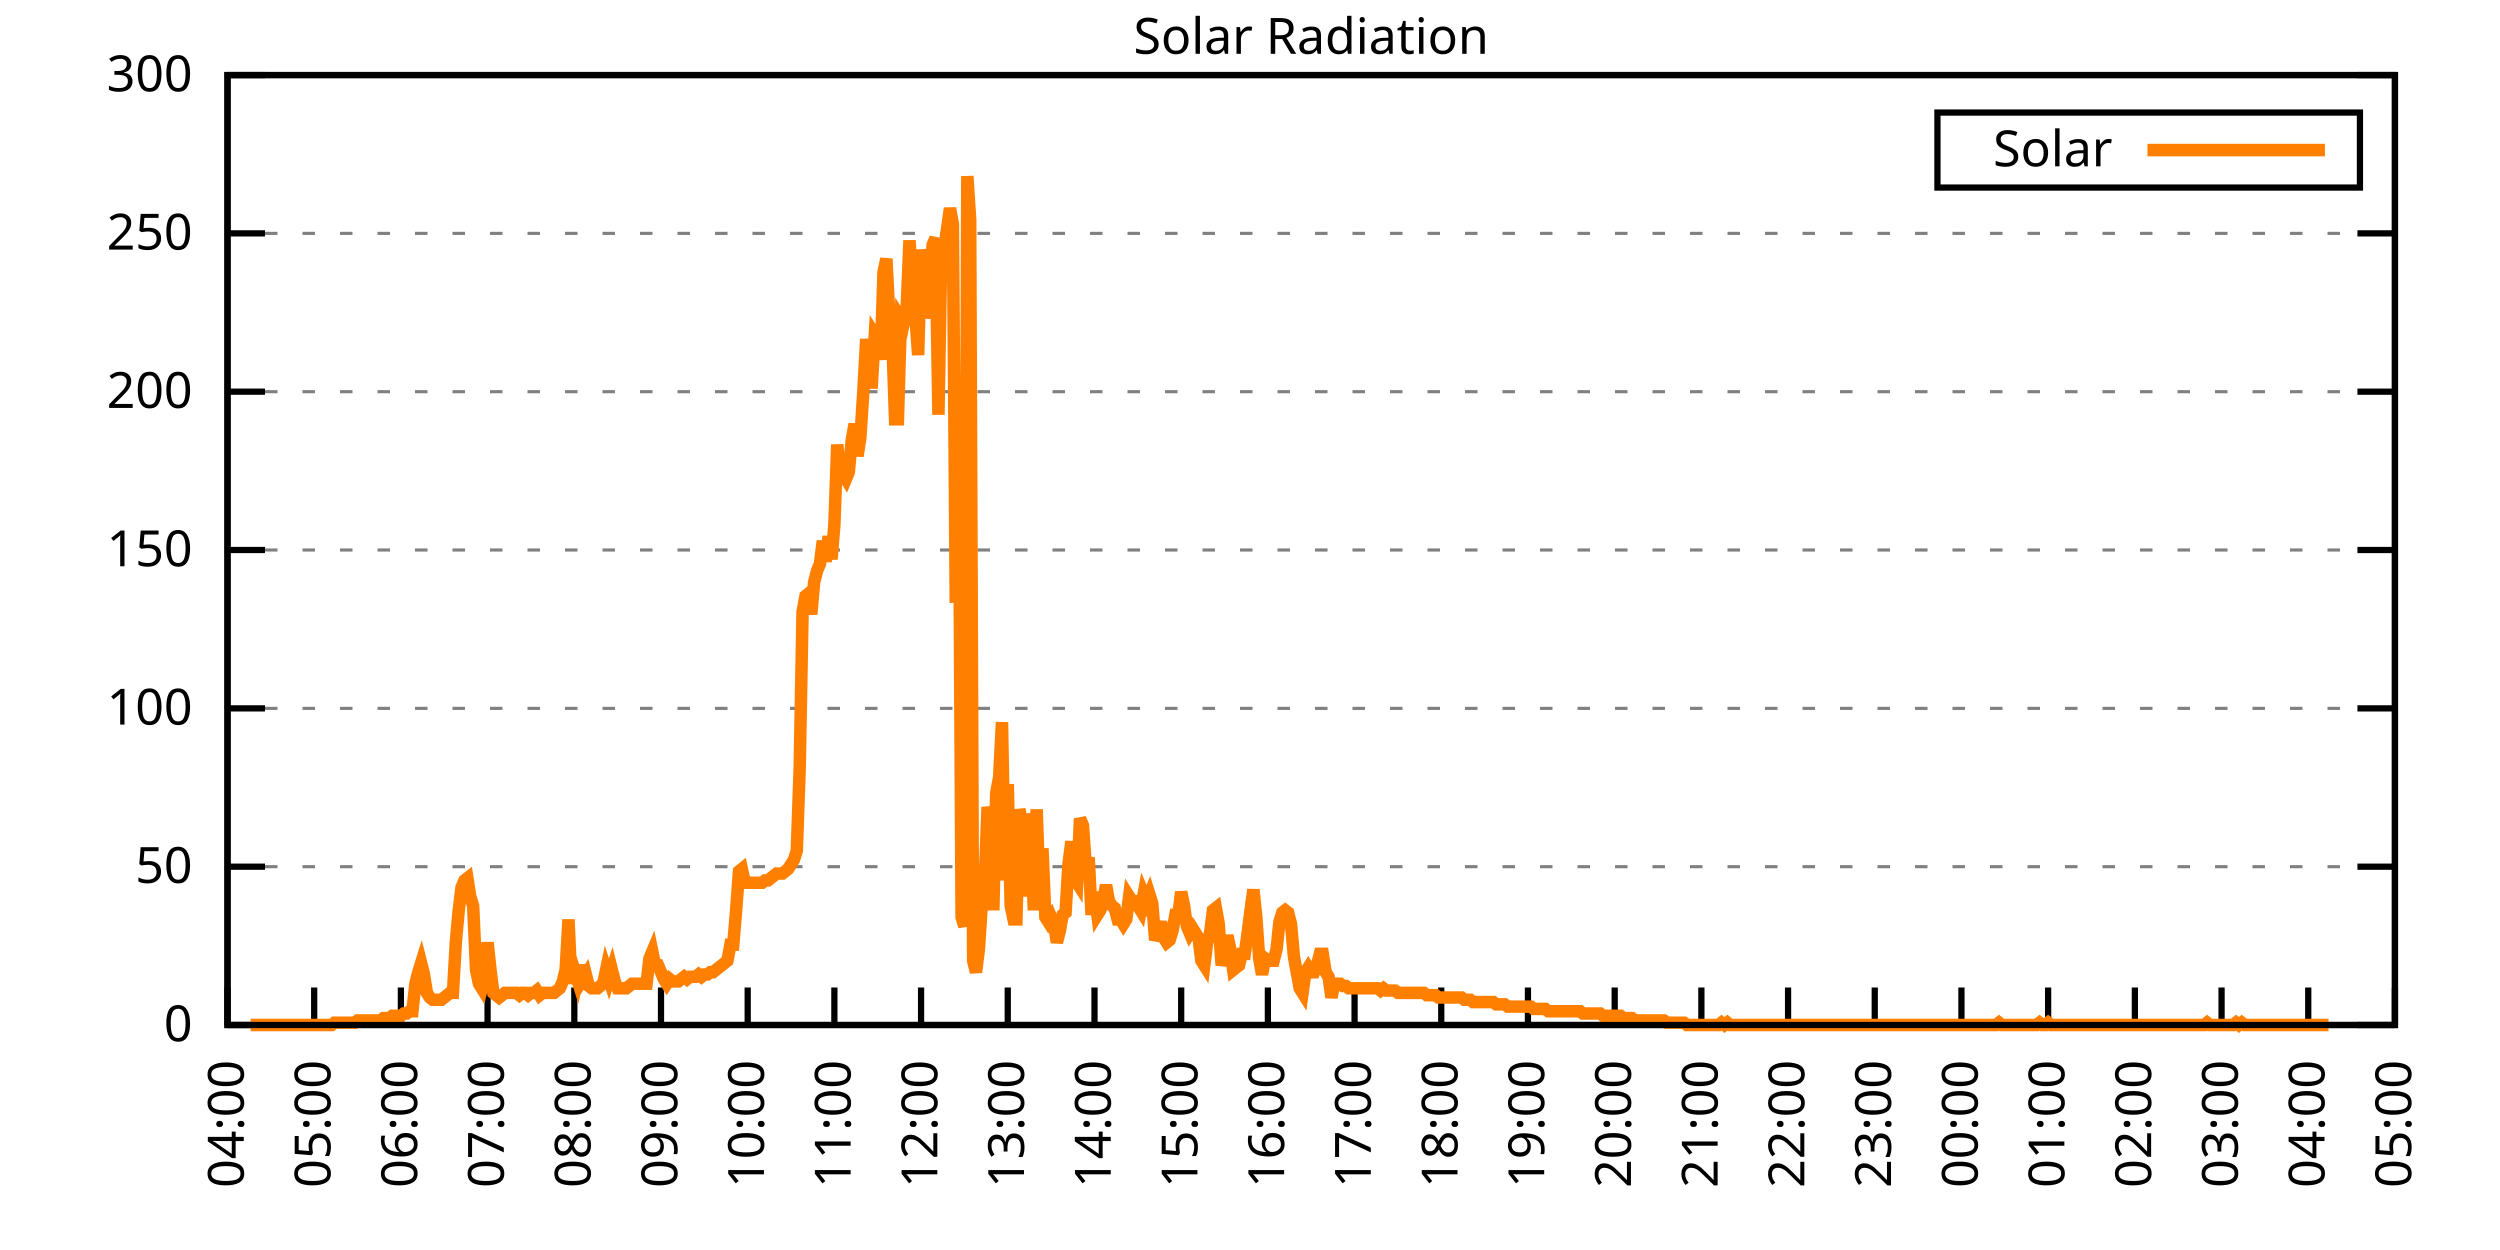
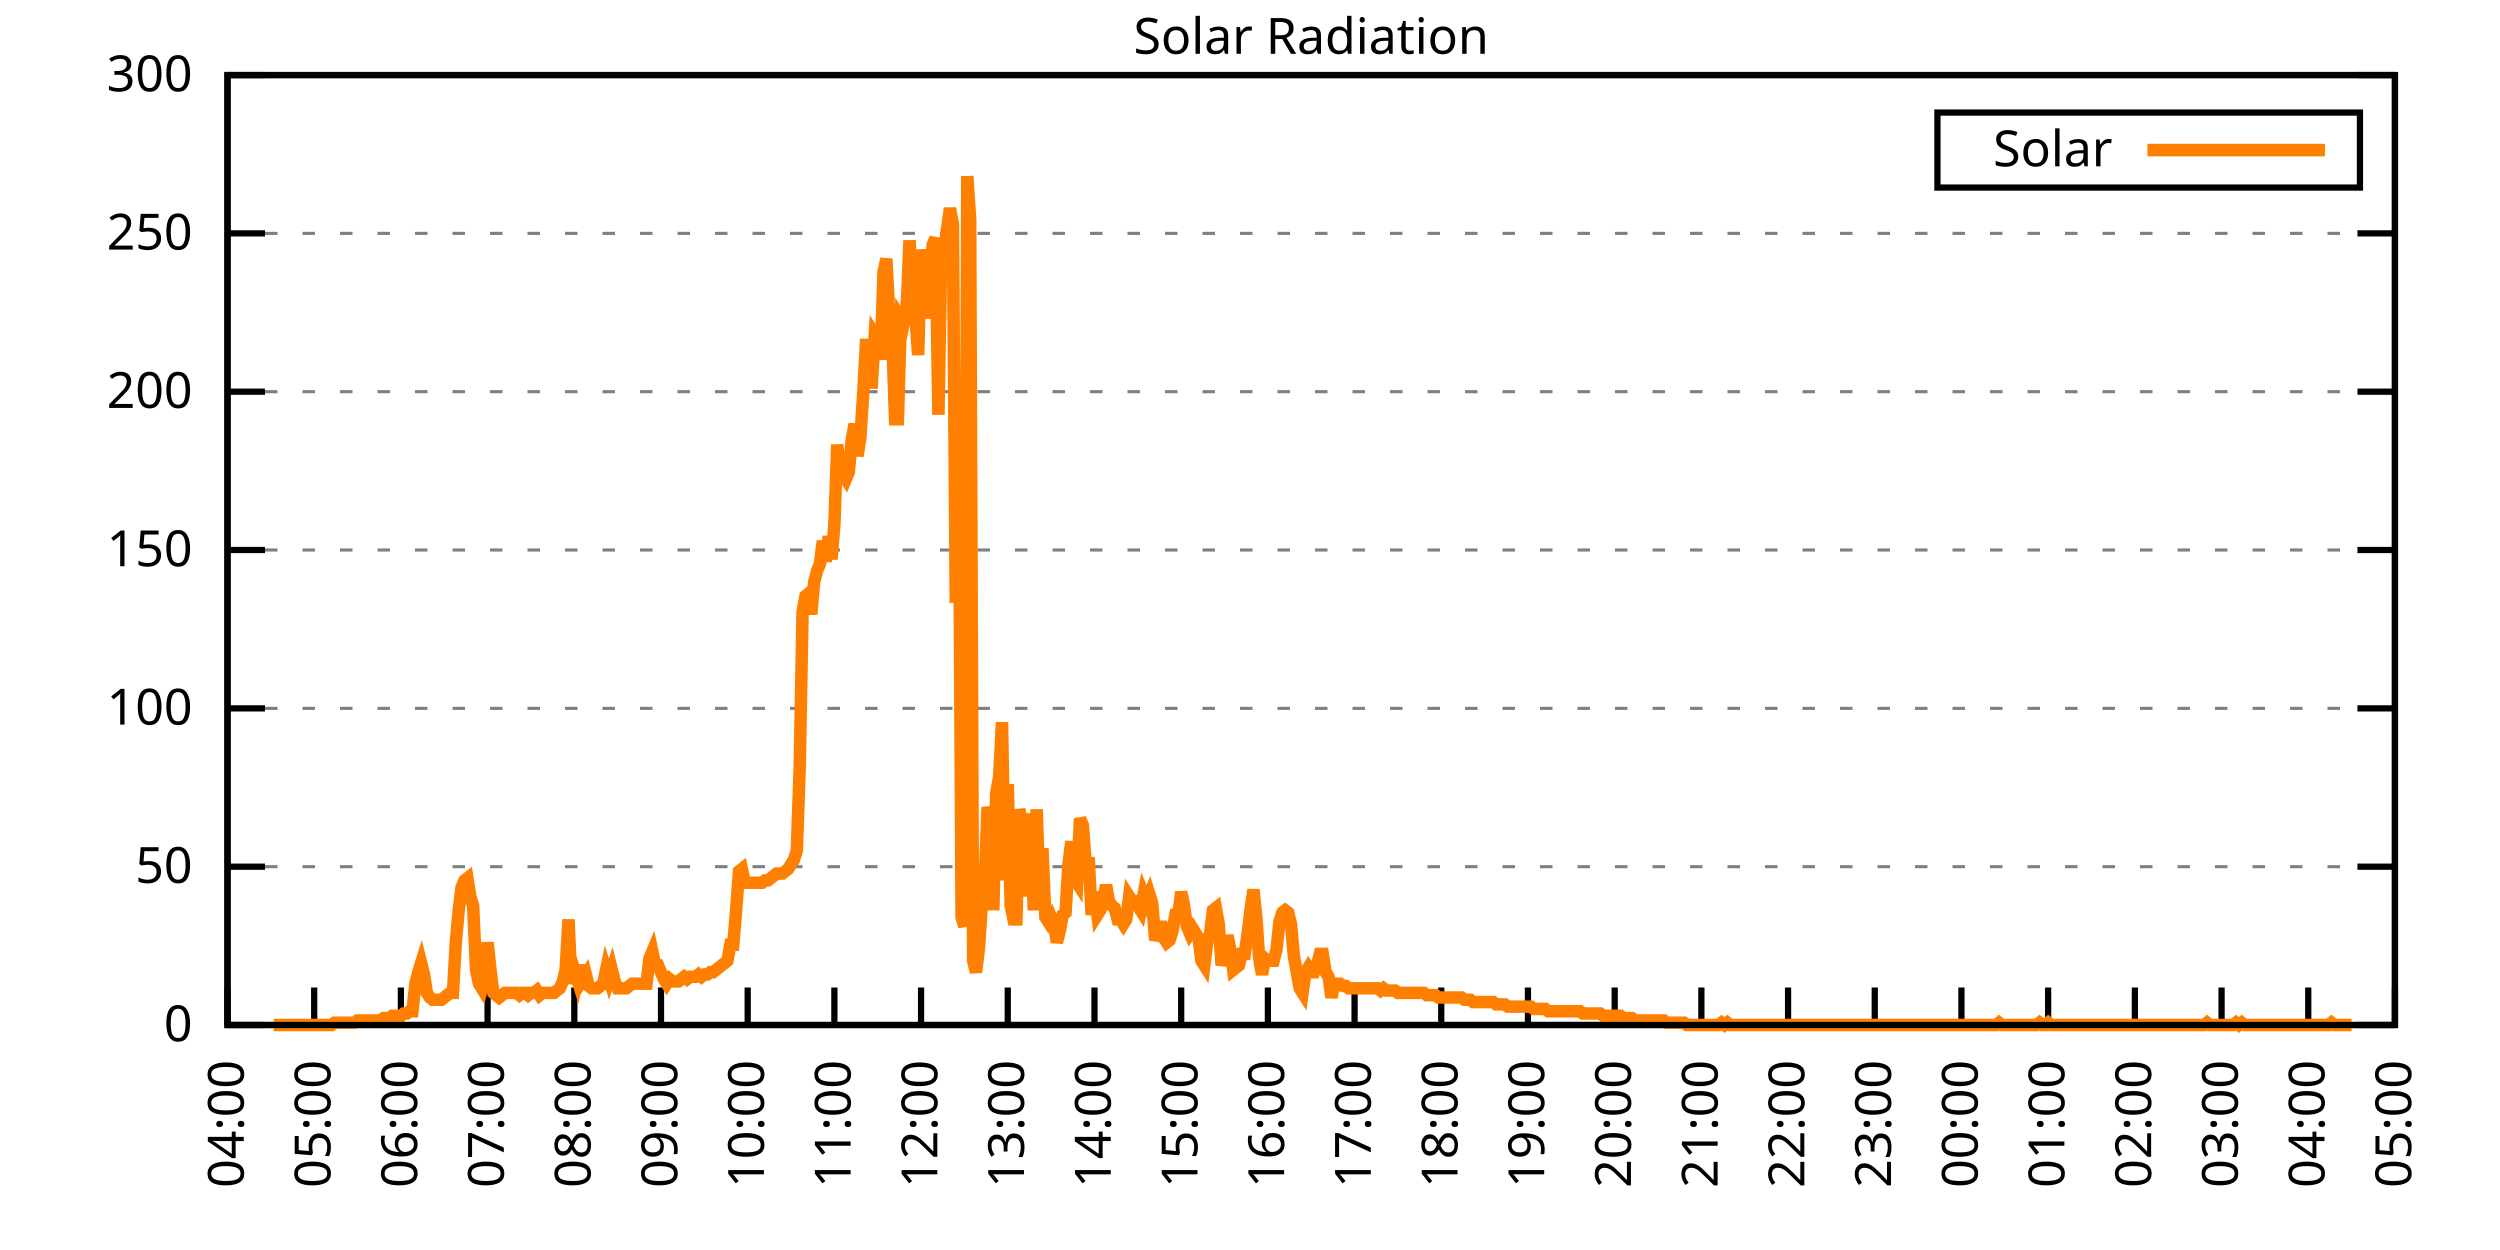
<svg xmlns="http://www.w3.org/2000/svg" xmlns:xlink="http://www.w3.org/1999/xlink" width="400" height="200" viewBox="0 0 400 200">
  <g id="gnuplot_canvas">
    <rect x="0" y="0" width="400" height="200" fill="none" />
    <defs>
      <circle id="gpDot" r="0.5" stroke-width="0.5" stroke="currentColor" />
      <path id="gpPt0" stroke-width="0.333" stroke="currentColor" d="M-1,0 h2 M0,-1 v2" />
      <path id="gpPt1" stroke-width="0.333" stroke="currentColor" d="M-1,-1 L1,1 M1,-1 L-1,1" />
      <path id="gpPt2" stroke-width="0.333" stroke="currentColor" d="M-1,0 L1,0 M0,-1 L0,1 M-1,-1 L1,1 M-1,1 L1,-1" />
      <rect id="gpPt3" stroke-width="0.333" stroke="currentColor" x="-1" y="-1" width="2" height="2" />
      <rect id="gpPt4" stroke-width="0.333" stroke="currentColor" fill="currentColor" x="-1" y="-1" width="2" height="2" />
      <circle id="gpPt5" stroke-width="0.333" stroke="currentColor" cx="0" cy="0" r="1" />
      <use xlink:href="#gpPt5" id="gpPt6" fill="currentColor" stroke="none" />
      <path id="gpPt7" stroke-width="0.333" stroke="currentColor" d="M0,-1.33 L-1.33,0.67 L1.33,0.67 z" />
      <use xlink:href="#gpPt7" id="gpPt8" fill="currentColor" stroke="none" />
      <use xlink:href="#gpPt7" id="gpPt9" stroke="currentColor" transform="rotate(180)" />
      <use xlink:href="#gpPt9" id="gpPt10" fill="currentColor" stroke="none" />
      <use xlink:href="#gpPt3" id="gpPt11" stroke="currentColor" transform="rotate(45)" />
      <use xlink:href="#gpPt11" id="gpPt12" fill="currentColor" stroke="none" />
      <path id="gpPt13" stroke-width="0.333" stroke="currentColor" d="M0,1.330 L1.265,0.411 L0.782,-1.067 L-0.782,-1.076 L-1.265,0.411 z" />
      <use xlink:href="#gpPt13" id="gpPt14" fill="currentColor" stroke="none" />
      <filter id="textbox" filterUnits="objectBoundingBox" x="0" y="0" height="1" width="1">
        <feFlood flood-color="white" flood-opacity="1" result="bgnd" />
        <feComposite in="SourceGraphic" in2="bgnd" operator="atop" />
      </filter>
      <filter id="greybox" filterUnits="objectBoundingBox" x="0" y="0" height="1" width="1">
        <feFlood flood-color="lightgrey" flood-opacity="1" result="grey" />
        <feComposite in="SourceGraphic" in2="grey" operator="atop" />
      </filter>
    </defs>
    <g fill="none" color="white" stroke="currentColor" stroke-width="1.00" stroke-linecap="butt" stroke-linejoin="miter">
</g>
    <g fill="none" color="black" stroke="currentColor" stroke-width="1.00" stroke-linecap="butt" stroke-linejoin="miter">
      <g stroke="none" shape-rendering="crispEdges">
        <polygon fill="rgb(255, 255, 255)" points="36.40,164.00 383.18,164.00 383.18,12.02 36.40,12.02 " />
      </g>
    </g>
    <g fill="none" color="black" stroke="currentColor" stroke-width="1.00" stroke-linecap="butt" stroke-linejoin="miter">
</g>
    <g fill="none" color="black" stroke="black" stroke-width="0.50" stroke-linecap="butt" stroke-linejoin="miter">
</g>
    <g fill="none" color="gray" stroke="currentColor" stroke-width="0.50" stroke-linecap="butt" stroke-linejoin="miter">
      <path stroke="gray" stroke-dasharray="2,4" class="gridline" d="M36.40,164.00 L383.19,164.00  " />
    </g>
    <g fill="none" color="gray" stroke="gray" stroke-width="1.00" stroke-linecap="butt" stroke-linejoin="miter">
</g>
    <g fill="none" color="black" stroke="currentColor" stroke-width="1.00" stroke-linecap="butt" stroke-linejoin="miter">
      <path stroke="black" d="M36.40,164.00 L42.40,164.00 M383.19,164.00 L377.19,164.00  " />
      <g transform="translate(30.80,166.60)" stroke="none" fill="black" font-family="Sans" font-size="8.00" text-anchor="end">
        <text>
          <tspan font-family="Sans"> 0</tspan>
        </text>
      </g>
    </g>
    <g fill="none" color="black" stroke="currentColor" stroke-width="1.00" stroke-linecap="butt" stroke-linejoin="miter">
</g>
    <g fill="none" color="black" stroke="black" stroke-width="0.50" stroke-linecap="butt" stroke-linejoin="miter">
</g>
    <g fill="none" color="gray" stroke="currentColor" stroke-width="0.50" stroke-linecap="butt" stroke-linejoin="miter">
      <path stroke="gray" stroke-dasharray="2,4" class="gridline" d="M36.40,138.67 L383.19,138.67  " />
    </g>
    <g fill="none" color="gray" stroke="gray" stroke-width="1.00" stroke-linecap="butt" stroke-linejoin="miter">
</g>
    <g fill="none" color="black" stroke="currentColor" stroke-width="1.00" stroke-linecap="butt" stroke-linejoin="miter">
      <path stroke="black" d="M36.40,138.67 L42.40,138.67 M383.19,138.67 L377.19,138.67  " />
      <g transform="translate(30.80,141.27)" stroke="none" fill="black" font-family="Sans" font-size="8.00" text-anchor="end">
        <text>
          <tspan font-family="Sans"> 50</tspan>
        </text>
      </g>
    </g>
    <g fill="none" color="black" stroke="currentColor" stroke-width="1.00" stroke-linecap="butt" stroke-linejoin="miter">
</g>
    <g fill="none" color="black" stroke="black" stroke-width="0.50" stroke-linecap="butt" stroke-linejoin="miter">
</g>
    <g fill="none" color="gray" stroke="currentColor" stroke-width="0.50" stroke-linecap="butt" stroke-linejoin="miter">
      <path stroke="gray" stroke-dasharray="2,4" class="gridline" d="M36.40,113.34 L383.19,113.34  " />
    </g>
    <g fill="none" color="gray" stroke="gray" stroke-width="1.00" stroke-linecap="butt" stroke-linejoin="miter">
</g>
    <g fill="none" color="black" stroke="currentColor" stroke-width="1.00" stroke-linecap="butt" stroke-linejoin="miter">
      <path stroke="black" d="M36.40,113.34 L42.40,113.34 M383.19,113.34 L377.19,113.34  " />
      <g transform="translate(30.80,115.94)" stroke="none" fill="black" font-family="Sans" font-size="8.00" text-anchor="end">
        <text>
          <tspan font-family="Sans"> 100</tspan>
        </text>
      </g>
    </g>
    <g fill="none" color="black" stroke="currentColor" stroke-width="1.00" stroke-linecap="butt" stroke-linejoin="miter">
</g>
    <g fill="none" color="black" stroke="black" stroke-width="0.50" stroke-linecap="butt" stroke-linejoin="miter">
</g>
    <g fill="none" color="gray" stroke="currentColor" stroke-width="0.50" stroke-linecap="butt" stroke-linejoin="miter">
      <path stroke="gray" stroke-dasharray="2,4" class="gridline" d="M36.40,88.00 L383.19,88.00  " />
    </g>
    <g fill="none" color="gray" stroke="gray" stroke-width="1.00" stroke-linecap="butt" stroke-linejoin="miter">
</g>
    <g fill="none" color="black" stroke="currentColor" stroke-width="1.00" stroke-linecap="butt" stroke-linejoin="miter">
      <path stroke="black" d="M36.40,88.00 L42.40,88.00 M383.19,88.00 L377.19,88.00  " />
      <g transform="translate(30.80,90.60)" stroke="none" fill="black" font-family="Sans" font-size="8.00" text-anchor="end">
        <text>
          <tspan font-family="Sans"> 150</tspan>
        </text>
      </g>
    </g>
    <g fill="none" color="black" stroke="currentColor" stroke-width="1.00" stroke-linecap="butt" stroke-linejoin="miter">
</g>
    <g fill="none" color="black" stroke="black" stroke-width="0.50" stroke-linecap="butt" stroke-linejoin="miter">
</g>
    <g fill="none" color="gray" stroke="currentColor" stroke-width="0.50" stroke-linecap="butt" stroke-linejoin="miter">
      <path stroke="gray" stroke-dasharray="2,4" class="gridline" d="M36.40,62.67 L383.19,62.67  " />
    </g>
    <g fill="none" color="gray" stroke="gray" stroke-width="1.00" stroke-linecap="butt" stroke-linejoin="miter">
</g>
    <g fill="none" color="black" stroke="currentColor" stroke-width="1.00" stroke-linecap="butt" stroke-linejoin="miter">
      <path stroke="black" d="M36.40,62.67 L42.40,62.67 M383.19,62.67 L377.19,62.67  " />
      <g transform="translate(30.80,65.27)" stroke="none" fill="black" font-family="Sans" font-size="8.00" text-anchor="end">
        <text>
          <tspan font-family="Sans"> 200</tspan>
        </text>
      </g>
    </g>
    <g fill="none" color="black" stroke="currentColor" stroke-width="1.00" stroke-linecap="butt" stroke-linejoin="miter">
</g>
    <g fill="none" color="black" stroke="black" stroke-width="0.50" stroke-linecap="butt" stroke-linejoin="miter">
</g>
    <g fill="none" color="gray" stroke="currentColor" stroke-width="0.50" stroke-linecap="butt" stroke-linejoin="miter">
      <path stroke="gray" stroke-dasharray="2,4" class="gridline" d="M36.40,37.34 L383.19,37.34  " />
    </g>
    <g fill="none" color="gray" stroke="gray" stroke-width="1.00" stroke-linecap="butt" stroke-linejoin="miter">
</g>
    <g fill="none" color="black" stroke="currentColor" stroke-width="1.00" stroke-linecap="butt" stroke-linejoin="miter">
      <path stroke="black" d="M36.40,37.34 L42.40,37.34 M383.19,37.34 L377.19,37.34  " />
      <g transform="translate(30.80,39.94)" stroke="none" fill="black" font-family="Sans" font-size="8.00" text-anchor="end">
        <text>
          <tspan font-family="Sans"> 250</tspan>
        </text>
      </g>
    </g>
    <g fill="none" color="black" stroke="currentColor" stroke-width="1.00" stroke-linecap="butt" stroke-linejoin="miter">
</g>
    <g fill="none" color="black" stroke="black" stroke-width="0.50" stroke-linecap="butt" stroke-linejoin="miter">
</g>
    <g fill="none" color="gray" stroke="currentColor" stroke-width="0.50" stroke-linecap="butt" stroke-linejoin="miter">
      <path stroke="gray" stroke-dasharray="2,4" class="gridline" d="M36.40,12.01 L383.19,12.01  " />
    </g>
    <g fill="none" color="gray" stroke="gray" stroke-width="1.00" stroke-linecap="butt" stroke-linejoin="miter">
</g>
    <g fill="none" color="black" stroke="currentColor" stroke-width="1.00" stroke-linecap="butt" stroke-linejoin="miter">
      <path stroke="black" d="M36.40,12.01 L42.40,12.01 M383.19,12.01 L377.19,12.01  " />
      <g transform="translate(30.80,14.61)" stroke="none" fill="black" font-family="Sans" font-size="8.00" text-anchor="end">
        <text>
          <tspan font-family="Sans"> 300</tspan>
        </text>
      </g>
    </g>
    <g fill="none" color="black" stroke="currentColor" stroke-width="1.00" stroke-linecap="butt" stroke-linejoin="miter">
      <path stroke="black" d="M36.40,164.00 L36.40,158.00  " />
      <g transform="translate(39.00,169.60) rotate(270.00)" stroke="none" fill="black" font-family="Sans" font-size="8.00" text-anchor="end">
        <text>
          <tspan font-family="Sans">04:00</tspan>
        </text>
      </g>
    </g>
    <g fill="none" color="black" stroke="currentColor" stroke-width="1.00" stroke-linecap="butt" stroke-linejoin="miter">
      <path stroke="black" d="M50.27,164.00 L50.27,158.00  " />
      <g transform="translate(52.87,169.60) rotate(270.00)" stroke="none" fill="black" font-family="Sans" font-size="8.00" text-anchor="end">
        <text>
          <tspan font-family="Sans">05:00</tspan>
        </text>
      </g>
    </g>
    <g fill="none" color="black" stroke="currentColor" stroke-width="1.00" stroke-linecap="butt" stroke-linejoin="miter">
      <path stroke="black" d="M64.14,164.00 L64.14,158.00  " />
      <g transform="translate(66.74,169.60) rotate(270.00)" stroke="none" fill="black" font-family="Sans" font-size="8.00" text-anchor="end">
        <text>
          <tspan font-family="Sans">06:00</tspan>
        </text>
      </g>
    </g>
    <g fill="none" color="black" stroke="currentColor" stroke-width="1.00" stroke-linecap="butt" stroke-linejoin="miter">
      <path stroke="black" d="M78.01,164.00 L78.01,158.00  " />
      <g transform="translate(80.61,169.60) rotate(270.00)" stroke="none" fill="black" font-family="Sans" font-size="8.00" text-anchor="end">
        <text>
          <tspan font-family="Sans">07:00</tspan>
        </text>
      </g>
    </g>
    <g fill="none" color="black" stroke="currentColor" stroke-width="1.00" stroke-linecap="butt" stroke-linejoin="miter">
      <path stroke="black" d="M91.89,164.00 L91.89,158.00  " />
      <g transform="translate(94.49,169.60) rotate(270.00)" stroke="none" fill="black" font-family="Sans" font-size="8.00" text-anchor="end">
        <text>
          <tspan font-family="Sans">08:00</tspan>
        </text>
      </g>
    </g>
    <g fill="none" color="black" stroke="currentColor" stroke-width="1.00" stroke-linecap="butt" stroke-linejoin="miter">
      <path stroke="black" d="M105.76,164.00 L105.76,158.00  " />
      <g transform="translate(108.36,169.60) rotate(270.00)" stroke="none" fill="black" font-family="Sans" font-size="8.00" text-anchor="end">
        <text>
          <tspan font-family="Sans">09:00</tspan>
        </text>
      </g>
    </g>
    <g fill="none" color="black" stroke="currentColor" stroke-width="1.00" stroke-linecap="butt" stroke-linejoin="miter">
      <path stroke="black" d="M119.63,164.00 L119.63,158.00  " />
      <g transform="translate(122.23,169.60) rotate(270.00)" stroke="none" fill="black" font-family="Sans" font-size="8.00" text-anchor="end">
        <text>
          <tspan font-family="Sans">10:00</tspan>
        </text>
      </g>
    </g>
    <g fill="none" color="black" stroke="currentColor" stroke-width="1.00" stroke-linecap="butt" stroke-linejoin="miter">
      <path stroke="black" d="M133.50,164.00 L133.50,158.00  " />
      <g transform="translate(136.10,169.60) rotate(270.00)" stroke="none" fill="black" font-family="Sans" font-size="8.00" text-anchor="end">
        <text>
          <tspan font-family="Sans">11:00</tspan>
        </text>
      </g>
    </g>
    <g fill="none" color="black" stroke="currentColor" stroke-width="1.00" stroke-linecap="butt" stroke-linejoin="miter">
      <path stroke="black" d="M147.37,164.00 L147.37,158.00  " />
      <g transform="translate(149.97,169.60) rotate(270.00)" stroke="none" fill="black" font-family="Sans" font-size="8.00" text-anchor="end">
        <text>
          <tspan font-family="Sans">12:00</tspan>
        </text>
      </g>
    </g>
    <g fill="none" color="black" stroke="currentColor" stroke-width="1.00" stroke-linecap="butt" stroke-linejoin="miter">
      <path stroke="black" d="M161.24,164.00 L161.24,158.00  " />
      <g transform="translate(163.84,169.60) rotate(270.00)" stroke="none" fill="black" font-family="Sans" font-size="8.00" text-anchor="end">
        <text>
          <tspan font-family="Sans">13:00</tspan>
        </text>
      </g>
    </g>
    <g fill="none" color="black" stroke="currentColor" stroke-width="1.00" stroke-linecap="butt" stroke-linejoin="miter">
      <path stroke="black" d="M175.12,164.00 L175.12,158.00  " />
      <g transform="translate(177.72,169.60) rotate(270.00)" stroke="none" fill="black" font-family="Sans" font-size="8.00" text-anchor="end">
        <text>
          <tspan font-family="Sans">14:00</tspan>
        </text>
      </g>
    </g>
    <g fill="none" color="black" stroke="currentColor" stroke-width="1.00" stroke-linecap="butt" stroke-linejoin="miter">
      <path stroke="black" d="M188.99,164.00 L188.99,158.00  " />
      <g transform="translate(191.59,169.60) rotate(270.00)" stroke="none" fill="black" font-family="Sans" font-size="8.00" text-anchor="end">
        <text>
          <tspan font-family="Sans">15:00</tspan>
        </text>
      </g>
    </g>
    <g fill="none" color="black" stroke="currentColor" stroke-width="1.00" stroke-linecap="butt" stroke-linejoin="miter">
      <path stroke="black" d="M202.86,164.00 L202.86,158.00  " />
      <g transform="translate(205.46,169.60) rotate(270.00)" stroke="none" fill="black" font-family="Sans" font-size="8.00" text-anchor="end">
        <text>
          <tspan font-family="Sans">16:00</tspan>
        </text>
      </g>
    </g>
    <g fill="none" color="black" stroke="currentColor" stroke-width="1.00" stroke-linecap="butt" stroke-linejoin="miter">
      <path stroke="black" d="M216.73,164.00 L216.73,158.00  " />
      <g transform="translate(219.33,169.60) rotate(270.00)" stroke="none" fill="black" font-family="Sans" font-size="8.00" text-anchor="end">
        <text>
          <tspan font-family="Sans">17:00</tspan>
        </text>
      </g>
    </g>
    <g fill="none" color="black" stroke="currentColor" stroke-width="1.00" stroke-linecap="butt" stroke-linejoin="miter">
      <path stroke="black" d="M230.60,164.00 L230.60,158.00  " />
      <g transform="translate(233.20,169.60) rotate(270.00)" stroke="none" fill="black" font-family="Sans" font-size="8.00" text-anchor="end">
        <text>
          <tspan font-family="Sans">18:00</tspan>
        </text>
      </g>
    </g>
    <g fill="none" color="black" stroke="currentColor" stroke-width="1.00" stroke-linecap="butt" stroke-linejoin="miter">
      <path stroke="black" d="M244.47,164.00 L244.47,158.00  " />
      <g transform="translate(247.07,169.60) rotate(270.00)" stroke="none" fill="black" font-family="Sans" font-size="8.00" text-anchor="end">
        <text>
          <tspan font-family="Sans">19:00</tspan>
        </text>
      </g>
    </g>
    <g fill="none" color="black" stroke="currentColor" stroke-width="1.00" stroke-linecap="butt" stroke-linejoin="miter">
      <path stroke="black" d="M258.35,164.00 L258.35,158.00  " />
      <g transform="translate(260.95,169.60) rotate(270.00)" stroke="none" fill="black" font-family="Sans" font-size="8.00" text-anchor="end">
        <text>
          <tspan font-family="Sans">20:00</tspan>
        </text>
      </g>
    </g>
    <g fill="none" color="black" stroke="currentColor" stroke-width="1.00" stroke-linecap="butt" stroke-linejoin="miter">
      <path stroke="black" d="M272.22,164.00 L272.22,158.00  " />
      <g transform="translate(274.82,169.60) rotate(270.00)" stroke="none" fill="black" font-family="Sans" font-size="8.00" text-anchor="end">
        <text>
          <tspan font-family="Sans">21:00</tspan>
        </text>
      </g>
    </g>
    <g fill="none" color="black" stroke="currentColor" stroke-width="1.00" stroke-linecap="butt" stroke-linejoin="miter">
      <path stroke="black" d="M286.09,164.00 L286.09,158.00  " />
      <g transform="translate(288.69,169.60) rotate(270.00)" stroke="none" fill="black" font-family="Sans" font-size="8.00" text-anchor="end">
        <text>
          <tspan font-family="Sans">22:00</tspan>
        </text>
      </g>
    </g>
    <g fill="none" color="black" stroke="currentColor" stroke-width="1.00" stroke-linecap="butt" stroke-linejoin="miter">
      <path stroke="black" d="M299.96,164.00 L299.96,158.00  " />
      <g transform="translate(302.56,169.60) rotate(270.00)" stroke="none" fill="black" font-family="Sans" font-size="8.00" text-anchor="end">
        <text>
          <tspan font-family="Sans">23:00</tspan>
        </text>
      </g>
    </g>
    <g fill="none" color="black" stroke="currentColor" stroke-width="1.00" stroke-linecap="butt" stroke-linejoin="miter">
      <path stroke="black" d="M313.83,164.00 L313.83,158.00  " />
      <g transform="translate(316.43,169.60) rotate(270.00)" stroke="none" fill="black" font-family="Sans" font-size="8.00" text-anchor="end">
        <text>
          <tspan font-family="Sans">00:00</tspan>
        </text>
      </g>
    </g>
    <g fill="none" color="black" stroke="currentColor" stroke-width="1.00" stroke-linecap="butt" stroke-linejoin="miter">
      <path stroke="black" d="M327.70,164.00 L327.70,158.00  " />
      <g transform="translate(330.30,169.60) rotate(270.00)" stroke="none" fill="black" font-family="Sans" font-size="8.00" text-anchor="end">
        <text>
          <tspan font-family="Sans">01:00</tspan>
        </text>
      </g>
    </g>
    <g fill="none" color="black" stroke="currentColor" stroke-width="1.00" stroke-linecap="butt" stroke-linejoin="miter">
      <path stroke="black" d="M341.58,164.00 L341.58,158.00  " />
      <g transform="translate(344.18,169.60) rotate(270.00)" stroke="none" fill="black" font-family="Sans" font-size="8.00" text-anchor="end">
        <text>
          <tspan font-family="Sans">02:00</tspan>
        </text>
      </g>
    </g>
    <g fill="none" color="black" stroke="currentColor" stroke-width="1.00" stroke-linecap="butt" stroke-linejoin="miter">
      <path stroke="black" d="M355.45,164.00 L355.45,158.00  " />
      <g transform="translate(358.05,169.60) rotate(270.00)" stroke="none" fill="black" font-family="Sans" font-size="8.00" text-anchor="end">
        <text>
          <tspan font-family="Sans">03:00</tspan>
        </text>
      </g>
    </g>
    <g fill="none" color="black" stroke="currentColor" stroke-width="1.00" stroke-linecap="butt" stroke-linejoin="miter">
      <path stroke="black" d="M369.32,164.00 L369.32,158.00  " />
      <g transform="translate(371.92,169.60) rotate(270.00)" stroke="none" fill="black" font-family="Sans" font-size="8.00" text-anchor="end">
        <text>
          <tspan font-family="Sans">04:00</tspan>
        </text>
      </g>
    </g>
    <g fill="none" color="black" stroke="currentColor" stroke-width="1.00" stroke-linecap="butt" stroke-linejoin="miter">
      <path stroke="black" d="M383.19,164.00 L383.19,158.00  " />
      <g transform="translate(385.79,169.60) rotate(270.00)" stroke="none" fill="black" font-family="Sans" font-size="8.00" text-anchor="end">
        <text>
          <tspan font-family="Sans">05:00</tspan>
        </text>
      </g>
    </g>
    <g fill="none" color="black" stroke="currentColor" stroke-width="1.00" stroke-linecap="butt" stroke-linejoin="miter">
</g>
    <g fill="none" color="black" stroke="currentColor" stroke-width="1.00" stroke-linecap="butt" stroke-linejoin="miter">
      <path stroke="black" d="M36.40,12.01 L36.40,164.00 L383.19,164.00 L383.19,12.01 L36.40,12.01 Z  " />
    </g>
    <g fill="none" color="black" stroke="currentColor" stroke-width="1.00" stroke-linecap="butt" stroke-linejoin="miter">
</g>
    <g fill="none" color="black" stroke="currentColor" stroke-width="1.00" stroke-linecap="butt" stroke-linejoin="miter">
      <path stroke="black" d="M309.99,30.01 L309.99,18.01 L377.59,18.01 L377.59,30.01 L309.99,30.01 Z  " />
    </g>
    <g id="Solar_Radiation_plot_1">
      <g fill="none" color="white" stroke="black" stroke-width="2.00" stroke-linecap="butt" stroke-linejoin="miter">
</g>
      <g fill="none" color="black" stroke="currentColor" stroke-width="2.00" stroke-linecap="butt" stroke-linejoin="miter">
        <g transform="translate(337.99,26.61)" stroke="none" fill="black" font-family="Sans" font-size="8.00" text-anchor="end">
          <text>
            <tspan font-family="Sans">Solar</tspan>
          </text>
        </g>
      </g>
      <g fill="none" color="black" stroke="currentColor" stroke-width="2.00" stroke-linecap="butt" stroke-linejoin="miter">
-         <path stroke="rgb(255, 127,   0)" d="M343.59,24.01 L371.99,24.01 M40.10,164.00 L40.56,164.00 L41.02,164.00 L41.49,164.00 L41.95,164.00 L42.41,164.00   L42.87,164.00 L43.34,164.00 L43.80,164.00 L44.26,164.00 L44.72,164.00 L45.19,164.00 L45.65,164.00 L46.11,164.00   L46.57,164.00 L47.03,164.00 L47.50,164.00 L47.96,164.00 L48.42,164.00 L48.88,164.00 L49.35,164.00 L49.81,164.00   L50.27,164.00 L50.73,164.00 L51.20,164.00 L51.66,164.00 L52.12,164.00 L52.58,164.00 L53.05,164.00 L53.51,163.63   L53.97,163.63 L54.43,163.63 L54.90,163.63 L55.36,163.63 L55.82,163.63 L56.28,163.63 L56.75,163.63 L57.21,163.27   L57.67,163.27 L58.13,163.27 L58.59,163.27 L59.06,163.27 L59.52,163.27 L59.98,163.27 L60.44,163.27 L60.91,163.27   L61.37,162.90 L61.83,162.90 L62.29,162.90 L62.76,162.53 L63.22,162.53 L63.68,162.53 L64.14,162.53 L64.61,162.16   L65.07,162.16 L65.53,161.80 L65.99,161.80 L66.46,157.39 L66.92,155.56 L67.38,154.09 L67.84,155.92 L68.30,158.86   L68.77,159.60 L69.23,159.96 L69.69,159.96 L70.15,159.96 L70.62,159.96 L71.08,159.60 L71.54,159.23 L72.00,158.86   L72.47,158.86 L72.93,150.79 L73.39,145.65 L73.85,141.98 L74.32,140.87 L74.78,140.51 L75.24,143.44 L75.70,144.91   L76.17,155.19 L76.63,157.39 L77.09,158.13 L77.55,156.29 L78.01,150.79 L78.48,155.19 L78.94,158.86 L79.40,159.23   L79.86,159.60 L80.33,159.23 L80.79,158.86 L81.25,158.86 L81.71,158.86 L82.18,158.86 L82.64,158.86 L83.10,159.23   L83.56,158.86 L84.03,158.86 L84.49,159.23 L84.95,158.86 L85.41,158.86 L85.88,158.49 L86.34,159.23 L86.80,158.86   L87.26,158.86 L87.72,158.86 L88.19,158.86 L88.65,158.86 L89.11,158.49 L89.57,158.13 L90.04,157.03 L90.50,155.19   L90.96,147.11 L91.42,157.39 L91.89,155.19 L92.35,156.66 L92.81,154.46 L93.27,156.66 L93.74,155.92 L94.20,157.76   L94.66,158.13 L95.12,158.13 L95.59,158.13 L96.05,157.76 L96.51,157.39 L96.97,155.19 L97.44,156.66 L97.90,155.19   L98.36,157.03 L98.82,158.13 L99.28,158.13 L99.75,158.13 L100.21,158.13 L100.67,157.76 L101.13,157.39 L101.60,157.39   L102.06,157.39 L102.52,157.39 L102.98,157.39 L103.45,157.39 L103.91,153.35 L104.37,152.25 L104.83,154.46 L105.30,154.46   L105.76,155.56 L106.22,156.66 L106.68,157.39 L107.15,156.66 L107.61,157.03 L108.07,157.03 L108.53,157.03 L108.99,156.66   L109.46,156.29 L109.92,156.66 L110.38,156.29 L110.84,156.29 L111.31,156.29 L111.77,155.92 L112.23,156.29 L112.69,155.92   L113.16,155.92 L113.62,155.56 L114.08,155.56 L114.54,155.19 L115.01,154.82 L115.47,154.46 L115.93,154.09 L116.39,153.72   L116.86,151.15 L117.32,151.15 L117.78,145.65 L118.24,139.41 L118.70,139.04 L119.17,141.24 L119.63,141.24 L120.09,141.24   L120.55,141.24 L121.02,141.24 L121.48,141.24 L121.94,141.24 L122.40,140.87 L122.87,140.87 L123.33,140.51 L123.79,140.14   L124.25,139.77 L124.72,139.77 L125.18,139.77 L125.64,139.41 L126.10,139.04 L126.57,138.30 L127.03,137.57 L127.49,136.10   L127.95,122.89 L128.41,97.93 L128.88,95.36 L129.34,94.99 L129.80,98.29 L130.26,93.15 L130.73,91.32 L131.19,90.22   L131.65,86.55 L132.11,89.85 L132.58,85.81 L133.04,89.48 L133.50,83.98 L133.96,71.13 L134.43,76.27 L134.89,75.90   L135.35,76.64 L135.81,75.53 L136.28,70.40 L136.74,67.83 L137.20,72.97 L137.66,70.03 L138.13,62.69 L138.59,54.24   L139.05,61.22 L139.51,61.22 L139.97,53.51 L140.44,54.24 L140.90,57.55 L141.36,43.60 L141.82,41.40 L142.29,50.57   L142.75,53.88 L143.21,67.09 L143.67,67.09 L144.14,50.94 L144.60,51.68 L145.06,49.47 L145.52,38.46 L145.99,45.80   L146.45,50.57 L146.91,56.81 L147.37,39.93 L147.84,44.33 L148.30,50.94 L148.76,46.17 L149.22,39.19 L149.68,38.09   L150.15,66.36 L150.61,39.93 L151.07,39.93 L151.53,36.63 L152.00,33.32 L152.46,35.89 L152.92,96.46 L153.38,64.89   L153.85,146.75 L154.31,148.22 L154.77,28.18 L155.23,35.16 L155.70,153.72 L156.16,155.56 L156.62,151.89 L157.08,144.91   L157.55,141.24 L158.01,129.13 L158.47,131.33 L158.93,145.65 L159.39,126.93 L159.86,124.36 L160.32,115.55 L160.78,140.87   L161.24,125.46 L161.71,144.91 L162.17,147.11 L162.63,147.11 L163.09,129.49 L163.56,131.70 L164.02,143.44 L164.48,130.23   L164.94,132.43 L165.41,145.65 L165.87,129.49 L166.33,143.44 L166.79,135.74 L167.26,146.75 L167.72,147.48 L168.18,146.75   L168.64,147.85 L169.10,150.79 L169.57,148.95 L170.03,146.38 L170.49,146.01 L170.95,138.30 L171.42,134.63 L171.88,140.51   L172.34,141.24 L172.80,130.96 L173.27,132.06 L173.73,138.67 L174.19,137.20 L174.65,146.38 L175.12,142.71 L175.58,146.38   L176.04,145.65 L176.50,144.18 L176.97,141.61 L177.43,144.18 L177.89,144.91 L178.35,145.28 L178.82,147.11 L179.28,147.11   L179.74,147.85 L180.20,147.11 L180.66,143.44 L181.13,144.18 L181.59,144.18 L182.05,144.91 L182.51,145.65 L182.98,143.08   L183.44,144.18 L183.90,143.08 L184.36,144.55 L184.83,150.42 L185.29,149.32 L185.75,147.48 L186.21,150.05 L186.68,150.79   L187.14,150.42 L187.60,148.95 L188.06,146.38 L188.53,146.38 L188.99,142.71 L189.45,144.91 L189.91,148.22 L190.37,149.32   L190.84,148.58 L191.30,149.32 L191.76,150.05 L192.22,153.72 L192.69,154.46 L193.15,150.79 L193.61,149.32 L194.07,145.65   L194.54,145.28 L195.00,147.85 L195.46,154.46 L195.92,152.62 L196.39,149.68 L196.85,151.89 L197.31,155.19 L197.77,154.82   L198.24,154.46 L198.70,152.62 L199.16,152.62 L199.62,149.32 L200.08,145.65 L200.55,142.34 L201.01,146.75 L201.47,153.35   L201.93,155.92 L202.40,153.35 L202.86,153.72 L203.32,153.72 L203.78,153.72 L204.25,151.89 L204.71,147.48 L205.17,146.01   L205.63,145.65 L206.10,146.01 L206.56,147.85 L207.02,152.99 L207.48,155.56 L207.95,158.13 L208.41,158.86 L208.87,155.56   L209.33,154.82 L209.80,155.56 L210.26,155.56 L210.72,154.46 L211.18,152.62 L211.64,152.62 L212.11,155.56 L212.57,156.29   L213.03,159.60 L213.49,157.39 L213.96,157.39 L214.42,157.39 L214.88,157.76 L215.34,157.76 L215.81,158.13 L216.27,158.13   L216.73,158.13 L217.19,158.13 L217.66,158.13 L218.12,158.13 L218.58,158.13 L219.04,158.13 L219.51,158.13 L219.97,158.13   L220.43,158.13 L220.89,158.49 L221.35,158.13 L221.82,158.49 L222.28,158.49 L222.74,158.49 L223.20,158.49 L223.67,158.86   L224.13,158.86 L224.59,158.86 L225.05,158.86 L225.52,158.86 L225.98,158.86 L226.44,158.86 L226.90,158.86 L227.37,158.86   L227.83,158.86 L228.29,159.23 L228.75,159.23 L229.22,159.23 L229.68,159.23 L230.14,159.60 L230.60,159.60 L231.06,159.60   L231.53,159.60 L231.99,159.60 L232.45,159.60 L232.91,159.60 L233.38,159.60 L233.84,159.60 L234.30,159.96 L234.76,159.96   L235.23,159.96 L235.69,160.33 L236.15,160.33 L236.61,160.33 L237.08,160.33 L237.54,160.33 L238.00,160.33 L238.46,160.33   L238.93,160.33 L239.39,160.70 L239.85,160.70 L240.31,160.70 L240.77,160.70 L241.24,161.06 L241.70,161.06 L242.16,161.06   L242.62,161.06 L243.09,161.06 L243.55,161.06 L244.01,161.06 L244.47,161.06 L244.94,161.06 L245.40,161.43 L245.86,161.43   L246.32,161.43 L246.79,161.43 L247.25,161.43 L247.71,161.80 L248.17,161.80 L248.64,161.80 L249.10,161.80 L249.56,161.80   L250.02,161.80 L250.49,161.80 L250.95,161.80 L251.41,161.80 L251.87,161.80 L252.33,161.80 L252.80,161.80 L253.26,162.16   L253.72,162.16 L254.18,162.16 L254.65,162.16 L255.11,162.16 L255.57,162.16 L256.03,162.16 L256.50,162.53 L256.96,162.53   L257.42,162.53 L257.88,162.53 L258.35,162.53 L258.81,162.53 L259.27,162.53 L259.73,162.90 L260.20,162.90 L260.66,162.90   L261.12,162.90 L261.58,163.27 L262.04,163.27 L262.51,163.27 L262.97,163.27 L263.43,163.27 L263.89,163.27 L264.36,163.27   L264.82,163.27 L265.28,163.27 L265.74,163.27 L266.21,163.27 L266.67,163.63 L267.13,163.63 L267.59,163.63 L268.06,163.63   L268.52,163.63 L268.98,163.63 L269.44,163.63 L269.91,164.00 L270.37,164.00 L270.83,164.00 L271.29,164.00 L271.75,164.00   L272.22,164.00 L272.68,164.00 L273.14,164.00 L273.60,164.00 L274.07,164.00 L274.53,164.00 L274.99,164.00 L275.45,163.63   L275.92,164.00 L276.38,163.63 L276.84,164.00 L277.30,164.00 L277.77,164.00 L278.23,164.00 L278.69,164.00 L279.15,164.00   L279.62,164.00 L280.08,164.00 L280.54,164.00 L281.00,164.00 L281.46,164.00 L281.93,164.00 L282.39,164.00 L282.85,164.00   L283.31,164.00 L283.78,164.00 L284.24,164.00 L284.70,164.00 L285.16,164.00 L285.63,164.00 L286.09,164.00 L286.55,164.00   L287.01,164.00 L287.48,164.00 L287.94,164.00 L288.40,164.00 L288.86,164.00 L289.33,164.00 L289.79,164.00 L290.25,164.00   L290.71,164.00 L291.18,164.00 L291.64,164.00 L292.10,164.00 L292.33,164.00 L293.02,164.00 L293.49,164.00 L293.95,164.00   L294.41,164.00 L294.87,164.00 L295.34,164.00 L295.80,164.00 L296.26,164.00 L296.72,164.00 L297.19,164.00 L297.65,164.00   L298.11,164.00 L298.57,164.00 L299.04,164.00 L299.50,164.00 L299.96,164.00 L300.42,164.00 L300.89,164.00 L301.35,164.00   L301.81,164.00 L302.27,164.00 L302.73,164.00 L303.20,164.00 L303.66,164.00 L304.12,164.00 L304.58,164.00 L305.05,164.00   L305.51,164.00 L305.97,164.00 L306.43,164.00 L306.90,164.00 L307.36,164.00 L307.82,164.00 L308.28,164.00 L308.75,164.00   L309.21,164.00 L309.67,164.00 L310.13,164.00 L310.60,164.00 L311.06,164.00 L311.52,164.00 L311.98,164.00 L312.44,164.00   L312.91,164.00 L313.37,164.00 L313.83,164.00 L314.29,164.00 L314.76,164.00 L315.22,164.00 L315.68,164.00 L316.14,164.00   L316.61,164.00 L317.07,164.00 L317.53,164.00 L317.99,164.00 L318.46,164.00 L318.92,164.00 L319.38,164.00 L319.84,163.63   L320.31,164.00 L320.77,164.00 L321.23,164.00 L321.69,164.00 L322.15,164.00 L322.62,164.00 L323.08,164.00 L323.54,164.00   L324.00,164.00 L324.47,164.00 L324.93,164.00 L325.39,164.00 L325.85,164.00 L326.32,163.63 L326.78,164.00 L327.24,164.00   L327.70,163.63 L328.17,164.00 L328.63,164.00 L329.09,164.00 L329.55,164.00 L330.02,164.00 L330.48,164.00 L330.94,164.00   L331.40,164.00 L331.87,164.00 L332.33,164.00 L332.79,164.00 L333.25,164.00 L333.71,164.00 L334.18,164.00 L334.64,164.00   L335.10,164.00 L335.56,164.00 L336.03,164.00 L336.49,164.00 L336.95,164.00 L337.41,164.00 L337.88,164.00 L338.34,164.00   L338.80,164.00 L339.26,164.00 L339.73,164.00 L340.19,164.00 L340.65,164.00 L341.11,164.00 L341.58,164.00 L342.04,164.00   L342.50,164.00 L342.96,164.00 L343.42,164.00 L343.89,164.00 L344.35,164.00 L344.81,164.00 L345.27,164.00 L345.74,164.00   L346.20,164.00 L346.66,164.00 L347.12,164.00 L347.59,164.00 L348.05,164.00 L348.51,164.00 L348.97,164.00 L349.44,164.00   L349.90,164.00 L350.36,164.00 L350.82,164.00 L351.29,164.00 L351.75,164.00 L352.21,164.00 L352.67,164.00 L353.13,163.63   L353.60,164.00 L354.06,164.00 L354.52,164.00 L354.98,164.00 L355.45,164.00 L355.91,164.00 L356.37,164.00 L356.83,164.00   L357.30,164.00 L357.76,163.63 L358.22,164.00 L358.68,163.63 L359.15,164.00 L359.61,164.00 L360.07,164.00 L360.53,164.00   L361.00,164.00 L361.46,164.00 L361.92,164.00 L362.38,164.00 L362.84,164.00 L363.31,164.00 L363.77,164.00 L364.23,164.00   L364.69,164.00 L365.16,164.00 L365.62,164.00 L366.08,164.00 L366.54,164.00 L367.01,164.00 L367.47,164.00 L367.93,164.00   L368.39,164.00 L368.86,164.00 L369.32,164.00 L369.78,164.00 L370.24,164.00 L370.71,164.00 L371.17,164.00 L371.63,164.00   L372.09,164.00 L372.56,164.00  " />
+         <path stroke="rgb(255, 127,   0)" d="M343.59,24.01 L371.99,24.01 M43.80,164.00 L44.26,164.00 L44.72,164.00 L45.19,164.00 L45.65,164.00 L46.11,164.00   L46.57,164.00 L47.03,164.00 L47.50,164.00 L47.96,164.00 L48.42,164.00 L48.88,164.00 L49.35,164.00 L49.81,164.00   L50.27,164.00 L50.73,164.00 L51.20,164.00 L51.66,164.00 L52.12,164.00 L52.58,164.00 L53.05,164.00 L53.51,163.63   L53.97,163.63 L54.43,163.63 L54.90,163.63 L55.36,163.63 L55.82,163.63 L56.28,163.63 L56.75,163.63 L57.21,163.27   L57.67,163.27 L58.13,163.27 L58.59,163.27 L59.06,163.27 L59.52,163.27 L59.98,163.27 L60.44,163.27 L60.91,163.27   L61.37,162.90 L61.83,162.90 L62.29,162.90 L62.76,162.53 L63.22,162.53 L63.68,162.53 L64.14,162.53 L64.61,162.16   L65.07,162.16 L65.53,161.80 L65.99,161.80 L66.46,157.39 L66.92,155.56 L67.38,154.09 L67.84,155.92 L68.30,158.86   L68.77,159.60 L69.23,159.96 L69.69,159.96 L70.15,159.96 L70.62,159.96 L71.08,159.60 L71.54,159.23 L72.00,158.86   L72.47,158.86 L72.93,150.79 L73.39,145.65 L73.85,141.98 L74.32,140.87 L74.78,140.51 L75.24,143.44 L75.70,144.91   L76.17,155.19 L76.63,157.39 L77.09,158.13 L77.55,156.29 L78.01,150.79 L78.48,155.19 L78.94,158.86 L79.40,159.23   L79.86,159.60 L80.33,159.23 L80.79,158.86 L81.25,158.86 L81.71,158.86 L82.18,158.86 L82.64,158.86 L83.10,159.23   L83.56,158.86 L84.03,158.86 L84.49,159.23 L84.95,158.86 L85.41,158.86 L85.88,158.49 L86.34,159.23 L86.80,158.86   L87.26,158.86 L87.72,158.86 L88.19,158.86 L88.65,158.86 L89.11,158.49 L89.57,158.13 L90.04,157.03 L90.50,155.19   L90.96,147.11 L91.42,157.39 L91.89,155.19 L92.35,156.66 L92.81,154.46 L93.27,156.66 L93.74,155.92 L94.20,157.76   L94.66,158.13 L95.12,158.13 L95.59,158.13 L96.05,157.76 L96.51,157.39 L96.97,155.19 L97.44,156.66 L97.90,155.19   L98.36,157.03 L98.82,158.13 L99.28,158.13 L99.75,158.13 L100.21,158.13 L100.67,157.76 L101.13,157.39 L101.60,157.39   L102.06,157.39 L102.52,157.39 L102.98,157.39 L103.45,157.39 L103.91,153.35 L104.37,152.25 L104.83,154.46 L105.30,154.46   L105.76,155.56 L106.22,156.66 L106.68,157.39 L107.15,156.66 L107.61,157.03 L108.07,157.03 L108.53,157.03 L108.99,156.66   L109.46,156.29 L109.92,156.66 L110.38,156.29 L110.84,156.29 L111.31,156.29 L111.77,155.92 L112.23,156.29 L112.69,155.92   L113.16,155.92 L113.62,155.56 L114.08,155.56 L114.54,155.19 L115.01,154.82 L115.47,154.46 L115.93,154.09 L116.39,153.72   L116.86,151.15 L117.32,151.15 L117.78,145.65 L118.24,139.41 L118.70,139.04 L119.17,141.24 L119.63,141.24 L120.09,141.24   L120.55,141.24 L121.02,141.24 L121.48,141.24 L121.94,141.24 L122.40,140.87 L122.87,140.87 L123.33,140.51 L123.79,140.14   L124.25,139.77 L124.72,139.77 L125.18,139.77 L125.64,139.41 L126.10,139.04 L126.57,138.30 L127.03,137.57 L127.49,136.10   L127.95,122.89 L128.41,97.93 L128.88,95.36 L129.34,94.99 L129.80,98.29 L130.26,93.15 L130.73,91.32 L131.19,90.22   L131.65,86.55 L132.11,89.85 L132.58,85.81 L133.04,89.48 L133.50,83.98 L133.96,71.13 L134.43,76.27 L134.89,75.90   L135.35,76.64 L135.81,75.53 L136.28,70.40 L136.74,67.83 L137.20,72.97 L137.66,70.03 L138.13,62.69 L138.59,54.24   L139.05,61.22 L139.51,61.22 L139.97,53.51 L140.44,54.24 L140.90,57.55 L141.36,43.60 L141.82,41.40 L142.29,50.57   L142.75,53.88 L143.21,67.09 L143.67,67.09 L144.14,50.94 L144.60,51.68 L145.06,49.47 L145.52,38.46 L145.99,45.80   L146.45,50.57 L146.91,56.81 L147.37,39.93 L147.84,44.33 L148.30,50.94 L148.76,46.17 L149.22,39.19 L149.68,38.09   L150.15,66.36 L150.61,39.93 L151.07,39.93 L151.53,36.63 L152.00,33.32 L152.46,35.89 L152.92,96.46 L153.38,64.89   L153.85,146.75 L154.31,148.22 L154.77,28.18 L155.23,35.16 L155.70,153.72 L156.16,155.56 L156.62,151.89 L157.08,144.91   L157.55,141.24 L158.01,129.13 L158.47,131.33 L158.93,145.65 L159.39,126.93 L159.86,124.36 L160.32,115.55 L160.78,140.87   L161.24,125.46 L161.71,144.91 L162.17,147.11 L162.63,147.11 L163.09,129.49 L163.56,131.70 L164.02,143.44 L164.48,130.23   L164.94,132.43 L165.41,145.65 L165.87,129.49 L166.33,143.44 L166.79,135.74 L167.26,146.75 L167.72,147.48 L168.18,146.75   L168.64,147.85 L169.10,150.79 L169.57,148.95 L170.03,146.38 L170.49,146.01 L170.95,138.30 L171.42,134.63 L171.88,140.51   L172.34,141.24 L172.80,130.96 L173.27,132.06 L173.73,138.67 L174.19,137.20 L174.65,146.38 L175.12,142.71 L175.58,146.38   L176.04,145.65 L176.50,144.18 L176.97,141.61 L177.43,144.18 L177.89,144.91 L178.35,145.28 L178.82,147.11 L179.28,147.11   L179.74,147.85 L180.20,147.11 L180.66,143.44 L181.13,144.18 L181.59,144.18 L182.05,144.91 L182.51,145.65 L182.98,143.08   L183.44,144.18 L183.90,143.08 L184.36,144.55 L184.83,150.42 L185.29,149.32 L185.75,147.48 L186.21,150.05 L186.68,150.79   L187.14,150.42 L187.60,148.95 L188.06,146.38 L188.53,146.38 L188.99,142.71 L189.45,144.91 L189.91,148.22 L190.37,149.32   L190.84,148.58 L191.30,149.32 L191.76,150.05 L192.22,153.72 L192.69,154.46 L193.15,150.79 L193.61,149.32 L194.07,145.65   L194.54,145.28 L195.00,147.85 L195.46,154.46 L195.92,152.62 L196.39,149.68 L196.85,151.89 L197.31,155.19 L197.77,154.82   L198.24,154.46 L198.70,152.62 L199.16,152.62 L199.62,149.32 L200.08,145.65 L200.55,142.34 L201.01,146.75 L201.47,153.35   L201.93,155.92 L202.40,153.35 L202.86,153.72 L203.32,153.72 L203.78,153.72 L204.25,151.89 L204.71,147.48 L205.17,146.01   L205.63,145.65 L206.10,146.01 L206.56,147.85 L207.02,152.99 L207.48,155.56 L207.95,158.13 L208.41,158.86 L208.87,155.56   L209.33,154.82 L209.80,155.56 L210.26,155.56 L210.72,154.46 L211.18,152.62 L211.64,152.62 L212.11,155.56 L212.57,156.29   L213.03,159.60 L213.49,157.39 L213.96,157.39 L214.42,157.39 L214.88,157.76 L215.34,157.76 L215.81,158.13 L216.27,158.13   L216.73,158.13 L217.19,158.13 L217.66,158.13 L218.12,158.13 L218.58,158.13 L219.04,158.13 L219.51,158.13 L219.97,158.13   L220.43,158.13 L220.89,158.49 L221.35,158.13 L221.82,158.49 L222.28,158.49 L222.74,158.49 L223.20,158.49 L223.67,158.86   L224.13,158.86 L224.59,158.86 L225.05,158.86 L225.52,158.86 L225.98,158.86 L226.44,158.86 L226.90,158.86 L227.37,158.86   L227.83,158.86 L228.29,159.23 L228.75,159.23 L229.22,159.23 L229.68,159.23 L230.14,159.60 L230.60,159.60 L231.06,159.60   L231.53,159.60 L231.99,159.60 L232.45,159.60 L232.91,159.60 L233.38,159.60 L233.84,159.60 L234.30,159.96 L234.76,159.96   L235.23,159.96 L235.69,160.33 L236.15,160.33 L236.61,160.33 L237.08,160.33 L237.54,160.33 L238.00,160.33 L238.46,160.33   L238.93,160.33 L239.39,160.70 L239.85,160.70 L240.31,160.70 L240.77,160.70 L241.24,161.06 L241.70,161.06 L242.16,161.06   L242.62,161.06 L243.09,161.06 L243.55,161.06 L244.01,161.06 L244.47,161.06 L244.94,161.06 L245.40,161.43 L245.86,161.43   L246.32,161.43 L246.79,161.43 L247.25,161.43 L247.71,161.80 L248.17,161.80 L248.64,161.80 L249.10,161.80 L249.56,161.80   L250.02,161.80 L250.49,161.80 L250.95,161.80 L251.41,161.80 L251.87,161.80 L252.33,161.80 L252.80,161.80 L253.26,162.16   L253.72,162.16 L254.18,162.16 L254.65,162.16 L255.11,162.16 L255.57,162.16 L256.03,162.16 L256.50,162.53 L256.96,162.53   L257.42,162.53 L257.88,162.53 L258.35,162.53 L258.81,162.53 L259.27,162.53 L259.73,162.90 L260.20,162.90 L260.66,162.90   L261.12,162.90 L261.58,163.27 L262.04,163.27 L262.51,163.27 L262.97,163.27 L263.43,163.27 L263.89,163.27 L264.36,163.27   L264.82,163.27 L265.28,163.27 L265.74,163.27 L266.21,163.27 L266.67,163.63 L267.13,163.63 L267.59,163.63 L268.06,163.63   L268.52,163.63 L268.98,163.63 L269.44,163.63 L269.91,164.00 L270.37,164.00 L270.83,164.00 L271.29,164.00 L271.75,164.00   L272.22,164.00 L272.68,164.00 L273.14,164.00 L273.60,164.00 L274.07,164.00 L274.53,164.00 L274.99,164.00 L275.45,163.63   L275.92,164.00 L276.38,163.63 L276.84,164.00 L277.30,164.00 L277.77,164.00 L278.23,164.00 L278.69,164.00 L279.15,164.00   L279.62,164.00 L280.08,164.00 L280.54,164.00 L281.00,164.00 L281.46,164.00 L281.93,164.00 L282.39,164.00 L282.85,164.00   L283.31,164.00 L283.78,164.00 L284.24,164.00 L284.70,164.00 L285.16,164.00 L285.63,164.00 L286.09,164.00 L286.55,164.00   L287.01,164.00 L287.48,164.00 L287.94,164.00 L288.40,164.00 L288.86,164.00 L289.33,164.00 L289.79,164.00 L290.25,164.00   L290.71,164.00 L291.18,164.00 L291.64,164.00 L292.10,164.00 L292.33,164.00 L293.02,164.00 L293.49,164.00 L293.95,164.00   L294.41,164.00 L294.87,164.00 L295.34,164.00 L295.80,164.00 L296.26,164.00 L296.72,164.00 L297.19,164.00 L297.65,164.00   L298.11,164.00 L298.57,164.00 L299.04,164.00 L299.50,164.00 L299.96,164.00 L300.42,164.00 L300.89,164.00 L301.35,164.00   L301.81,164.00 L302.27,164.00 L302.73,164.00 L303.20,164.00 L303.66,164.00 L304.12,164.00 L304.58,164.00 L305.05,164.00   L305.51,164.00 L305.97,164.00 L306.43,164.00 L306.90,164.00 L307.36,164.00 L307.82,164.00 L308.28,164.00 L308.75,164.00   L309.21,164.00 L309.67,164.00 L310.13,164.00 L310.60,164.00 L311.06,164.00 L311.52,164.00 L311.98,164.00 L312.44,164.00   L312.91,164.00 L313.37,164.00 L313.83,164.00 L314.29,164.00 L314.76,164.00 L315.22,164.00 L315.68,164.00 L316.14,164.00   L316.61,164.00 L317.07,164.00 L317.53,164.00 L317.99,164.00 L318.46,164.00 L318.92,164.00 L319.38,164.00 L319.84,163.63   L320.31,164.00 L320.77,164.00 L321.23,164.00 L321.69,164.00 L322.15,164.00 L322.62,164.00 L323.08,164.00 L323.54,164.00   L324.00,164.00 L324.47,164.00 L324.93,164.00 L325.39,164.00 L325.85,164.00 L326.32,163.63 L326.78,164.00 L327.24,164.00   L327.70,163.63 L328.17,164.00 L328.63,164.00 L329.09,164.00 L329.55,164.00 L330.02,164.00 L330.48,164.00 L330.94,164.00   L331.40,164.00 L331.87,164.00 L332.33,164.00 L332.79,164.00 L333.25,164.00 L333.71,164.00 L334.18,164.00 L334.64,164.00   L335.10,164.00 L335.56,164.00 L336.03,164.00 L336.49,164.00 L336.95,164.00 L337.41,164.00 L337.88,164.00 L338.34,164.00   L338.80,164.00 L339.26,164.00 L339.73,164.00 L340.19,164.00 L340.65,164.00 L341.11,164.00 L341.58,164.00 L342.04,164.00   L342.50,164.00 L342.96,164.00 L343.42,164.00 L343.89,164.00 L344.35,164.00 L344.81,164.00 L345.27,164.00 L345.74,164.00   L346.20,164.00 L346.66,164.00 L347.12,164.00 L347.59,164.00 L348.05,164.00 L348.51,164.00 L348.97,164.00 L349.44,164.00   L349.90,164.00 L350.36,164.00 L350.82,164.00 L351.29,164.00 L351.75,164.00 L352.21,164.00 L352.67,164.00 L353.13,163.63   L353.60,164.00 L354.06,164.00 L354.52,164.00 L354.98,164.00 L355.45,164.00 L355.91,164.00 L356.37,164.00 L356.83,164.00   L357.30,164.00 L357.76,163.63 L358.22,164.00 L358.68,163.63 L359.15,164.00 L359.61,164.00 L360.07,164.00 L360.53,164.00   L361.00,164.00 L361.46,164.00 L361.92,164.00 L362.38,164.00 L362.84,164.00 L363.31,164.00 L363.77,164.00 L364.23,164.00   L364.69,164.00 L365.16,164.00 L365.62,164.00 L366.08,164.00 L366.54,164.00 L367.01,164.00 L367.47,164.00 L367.93,164.00   L368.39,164.00 L368.86,164.00 L369.32,164.00 L369.78,164.00 L370.24,164.00 L370.71,164.00 L371.17,164.00 L371.63,164.00   L372.09,164.00 L372.56,164.00 L373.02,163.63 L373.48,164.00 L373.94,164.00 L374.40,164.00 L374.87,164.00 L375.33,164.00   L375.79,164.00 L376.25,164.00  " />
      </g>
    </g>
    <g fill="none" color="black" stroke="currentColor" stroke-width="2.00" stroke-linecap="butt" stroke-linejoin="miter">
</g>
    <g fill="none" color="black" stroke="black" stroke-width="1.00" stroke-linecap="butt" stroke-linejoin="miter">
</g>
    <g fill="none" color="black" stroke="currentColor" stroke-width="1.00" stroke-linecap="butt" stroke-linejoin="miter">
      <path stroke="black" d="M36.40,12.01 L36.40,164.00 L383.19,164.00 L383.19,12.01 L36.40,12.01 Z  " />
      <g transform="translate(6.80,88.01) rotate(270.00)" stroke="none" fill="black" font-family="Sans" font-size="8.00" text-anchor="middle">
        <text />
      </g>
    </g>
    <g fill="none" color="black" stroke="currentColor" stroke-width="1.00" stroke-linecap="butt" stroke-linejoin="miter">
</g>
    <g fill="none" color="black" stroke="currentColor" stroke-width="1.00" stroke-linecap="butt" stroke-linejoin="miter">
      <g transform="translate(209.79,8.61)" stroke="none" fill="black" font-family="Sans" font-size="8.00" text-anchor="middle">
        <text>
          <tspan font-family="Sans">Solar Radiation</tspan>
        </text>
      </g>
    </g>
    <g fill="none" color="black" stroke="currentColor" stroke-width="1.00" stroke-linecap="butt" stroke-linejoin="miter">
</g>
  </g>
</svg>
